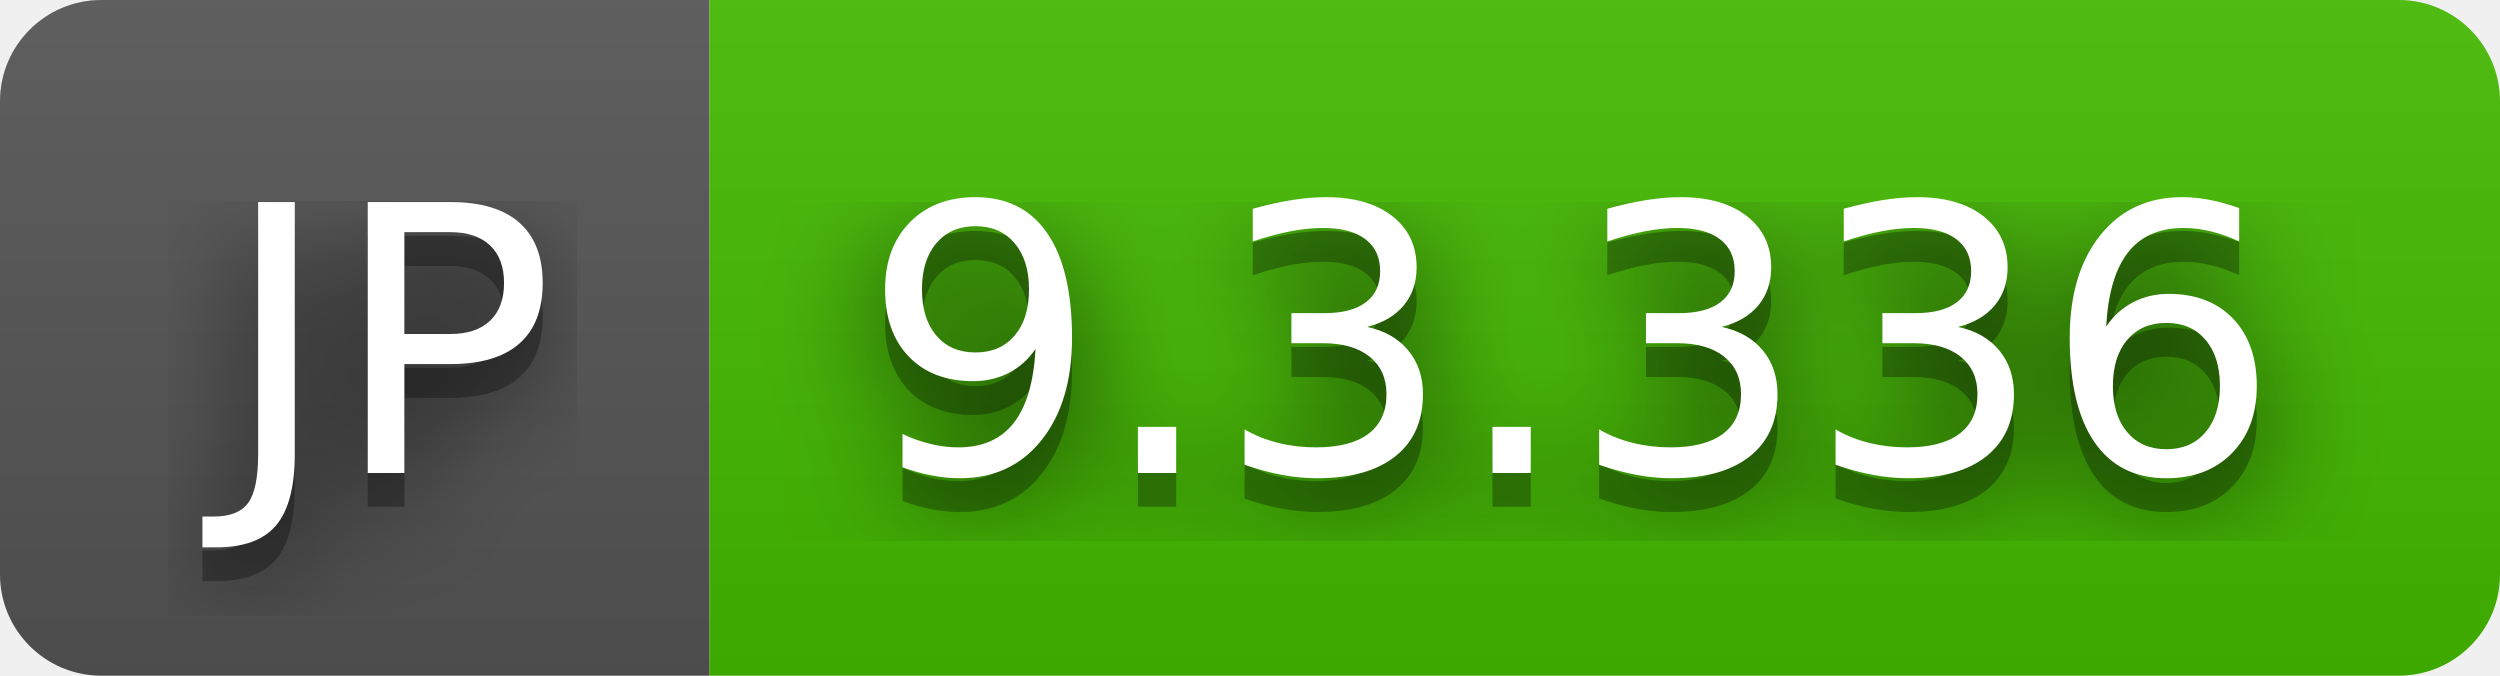
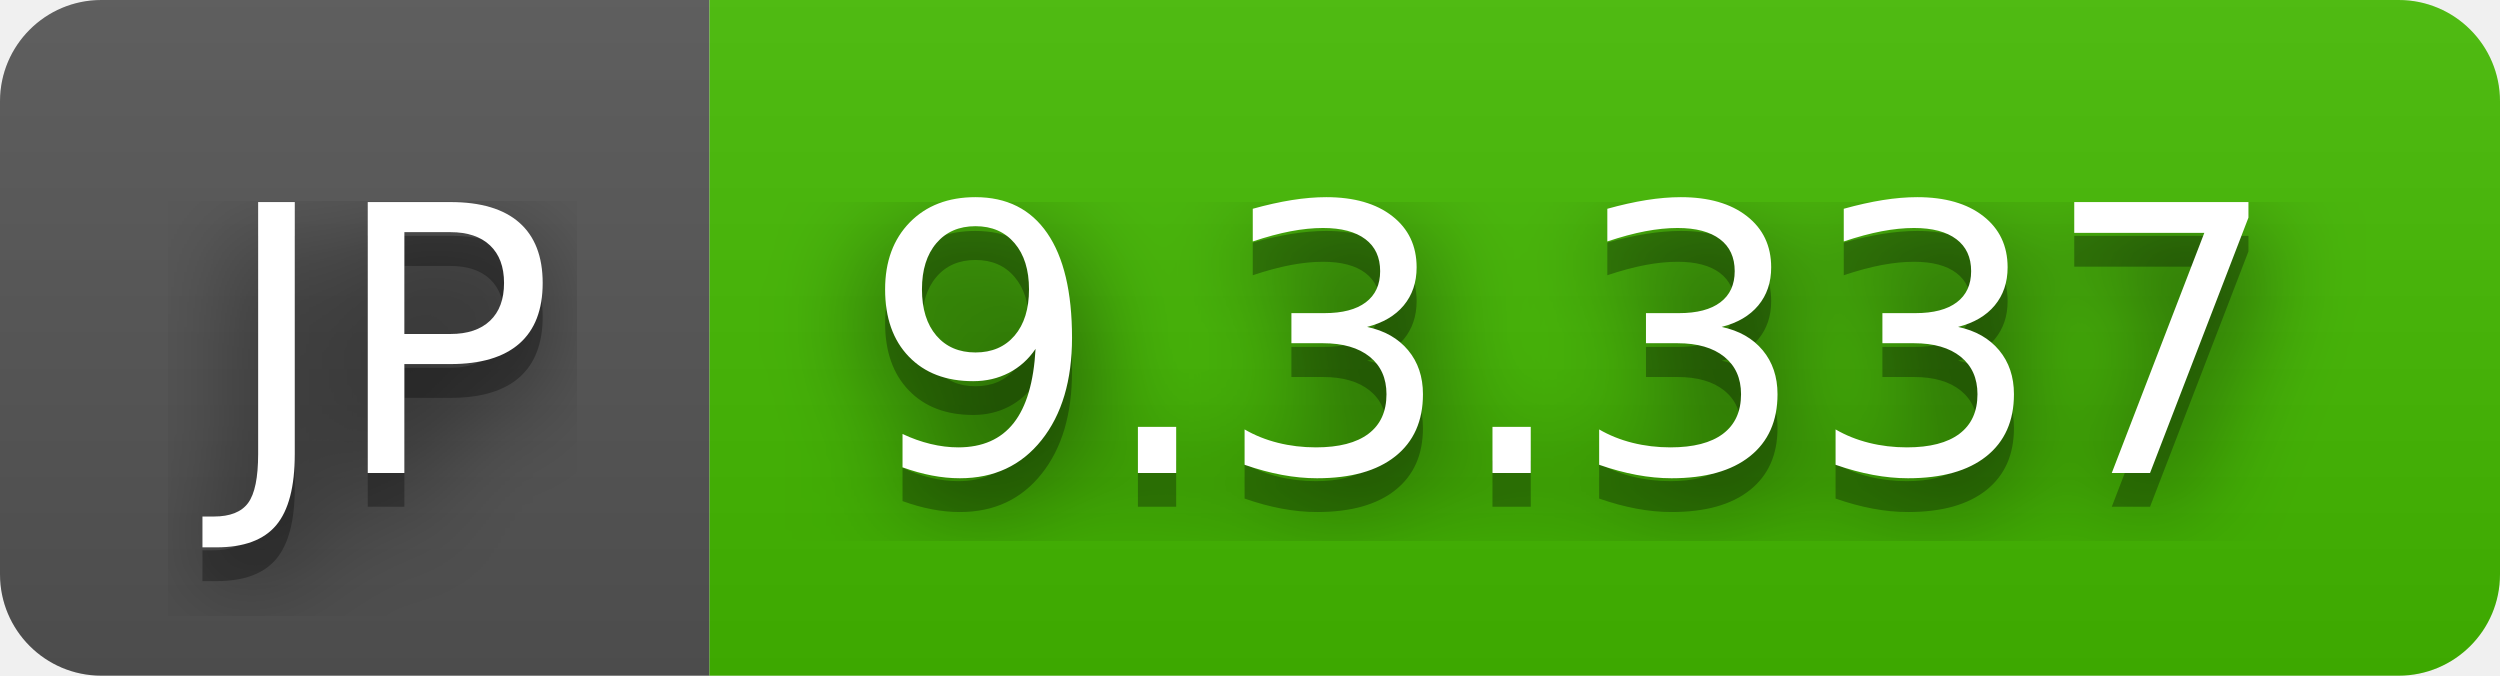
- <svg xmlns="http://www.w3.org/2000/svg" width="74" height="20" role="img" aria-label="JP: 9.3.336">
+ <svg xmlns="http://www.w3.org/2000/svg" width="74" height="20" role="img" aria-label="JP: 9.3.337">
  <filter id="blur">
    <feGaussianBlur stdDeviation="16" />
  </filter>
  <linearGradient id="s" x2="0" y2="100%">
    <stop offset="0" stop-color="#bbb" stop-opacity=".1" />
    <stop offset="1" stop-opacity=".1" />
  </linearGradient>
  <clipPath id="r">
    <rect width="74" height="20" rx="3" />
  </clipPath>
  <g clip-path="url(#r)">
    <rect width="21" height="20" fill="#555" />
    <rect x="21" width="53" height="20" fill="#4b0" />
    <rect width="74" height="20" fill="url(#s)" />
  </g>
  <g fill="#fff" text-anchor="middle" font-family="Verdana,Geneva,DejaVu Sans,sans-serif" text-rendering="geometricPrecision" font-size="110">
    <g transform="scale(.1)">
      <g aria-hidden="true" fill="#010101">
        <text x="115" y="150" fill-opacity=".8" filter="url(#blur)" textLength="110">JP</text>
        <text x="115" y="150" fill-opacity=".3" textLength="110">JP</text>
      </g>
      <text x="115" y="140" textLength="110">JP</text>
    </g>
    <g transform="scale(.1)">
      <g aria-hidden="true" fill="#010101">
-         <text x="465" y="150" fill-opacity=".8" filter="url(#blur)" textLength="430">9.3.336</text>
-         <text x="465" y="150" fill-opacity=".3" textLength="430">9.3.336</text>
+         <text x="465" y="150" fill-opacity=".8" filter="url(#blur)" textLength="430">9.3.337</text>
+         <text x="465" y="150" fill-opacity=".3" textLength="430">9.3.337</text>
      </g>
-       <text x="465" y="140" textLength="430">9.3.336</text>
+       <text x="465" y="140" textLength="430">9.3.337</text>
    </g>
  </g>
</svg>
